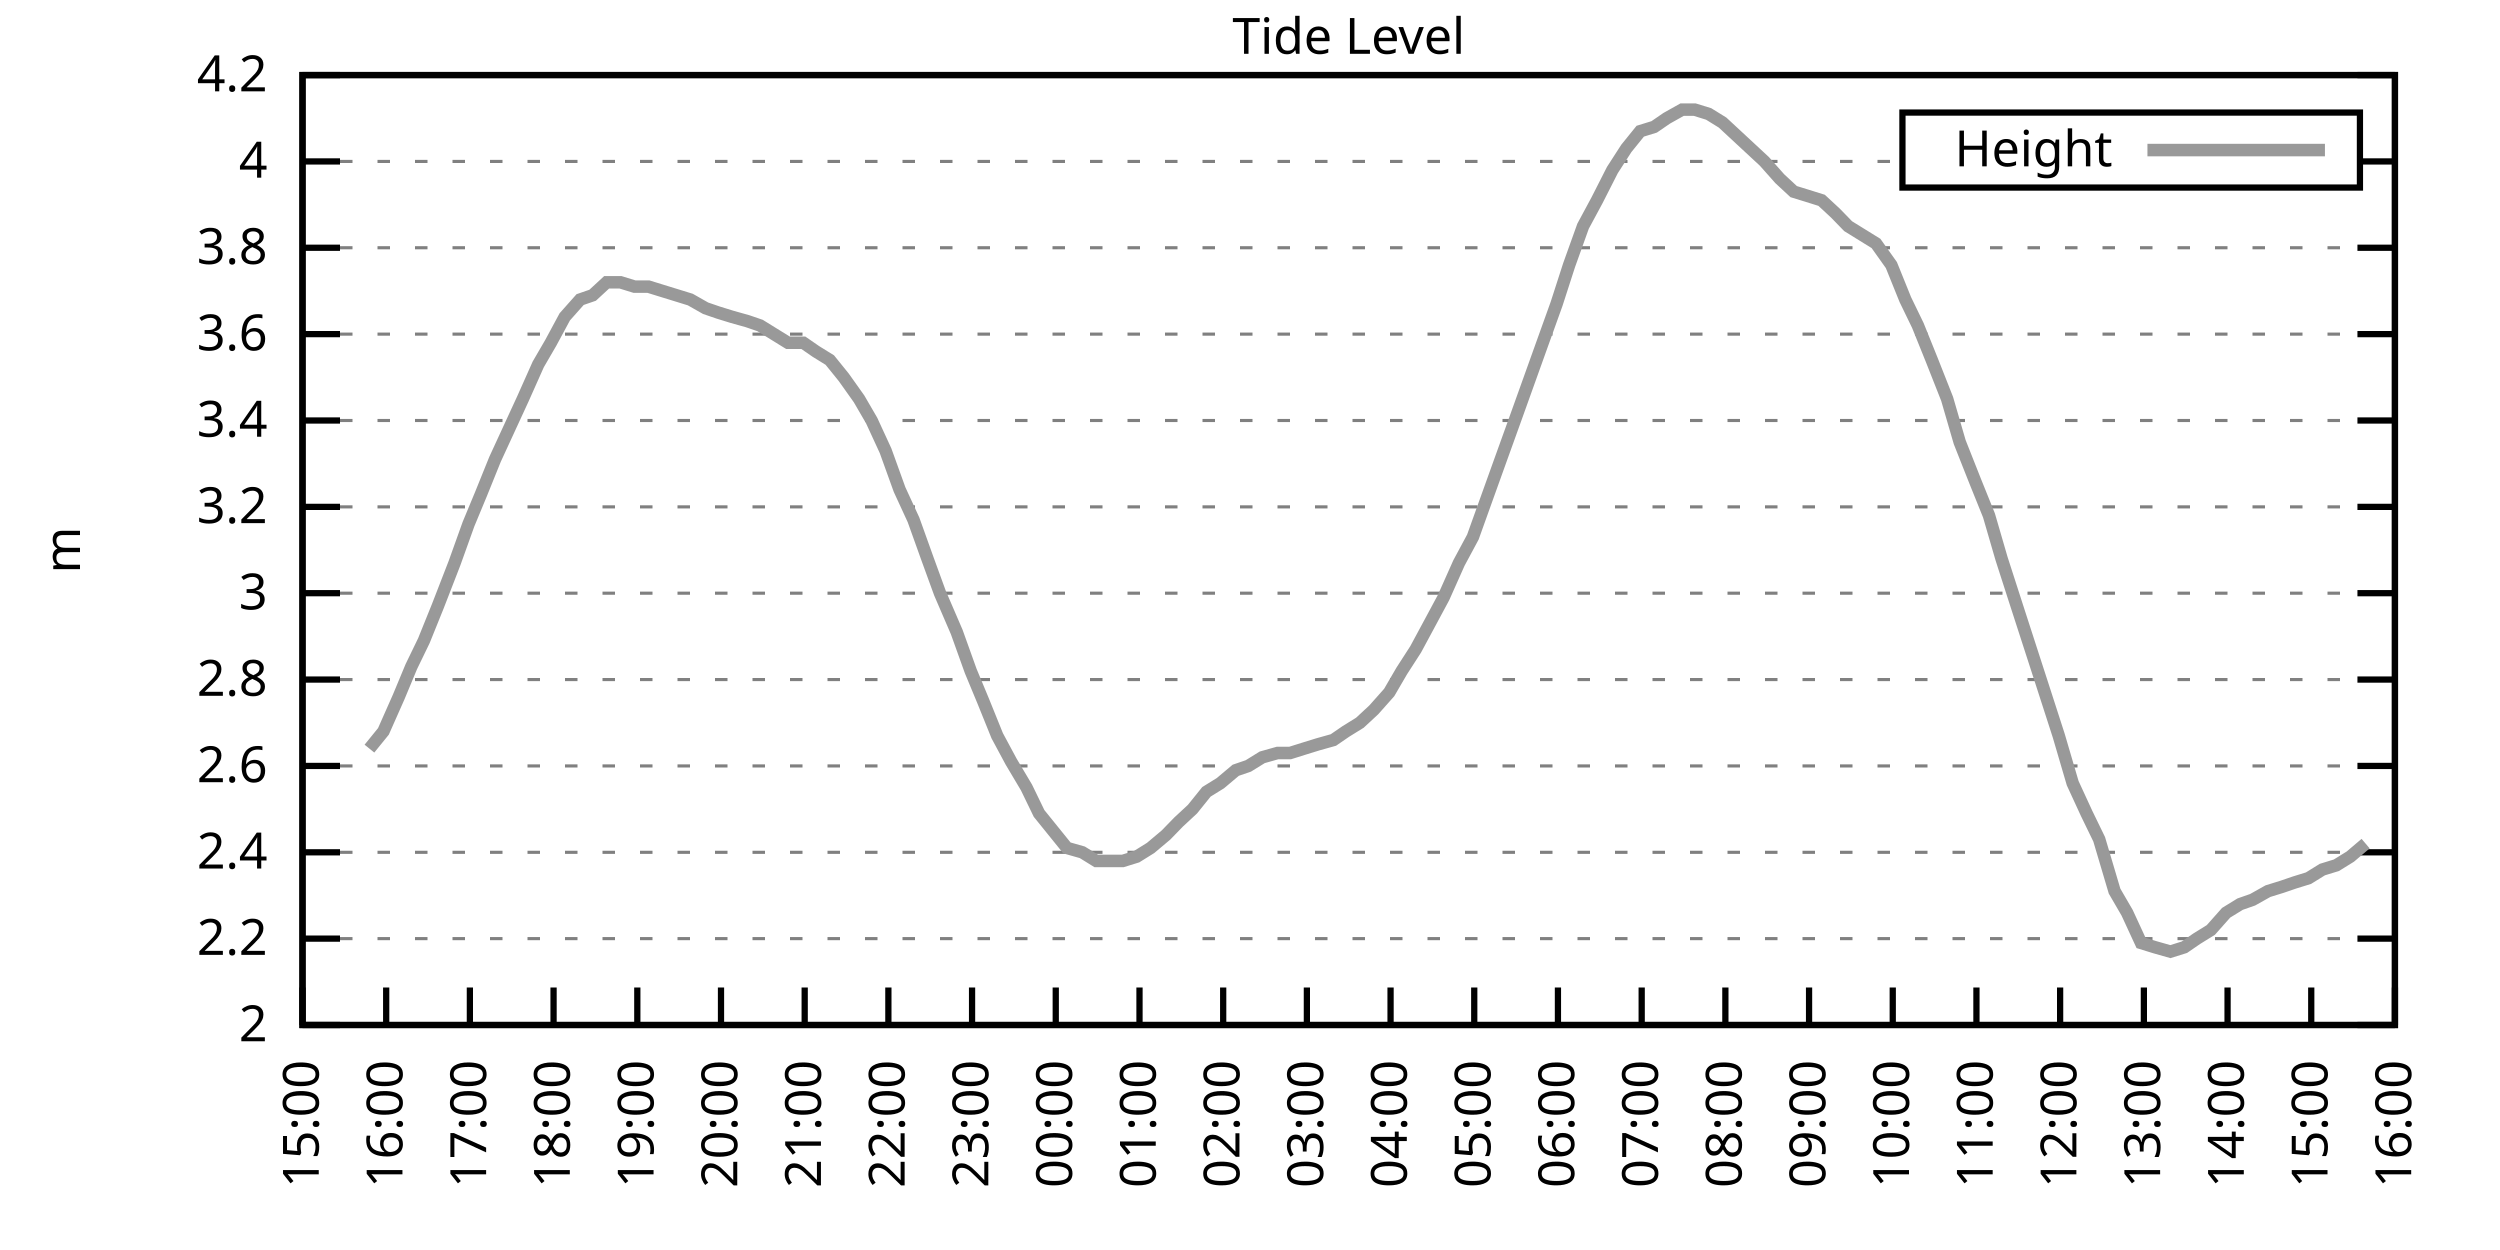
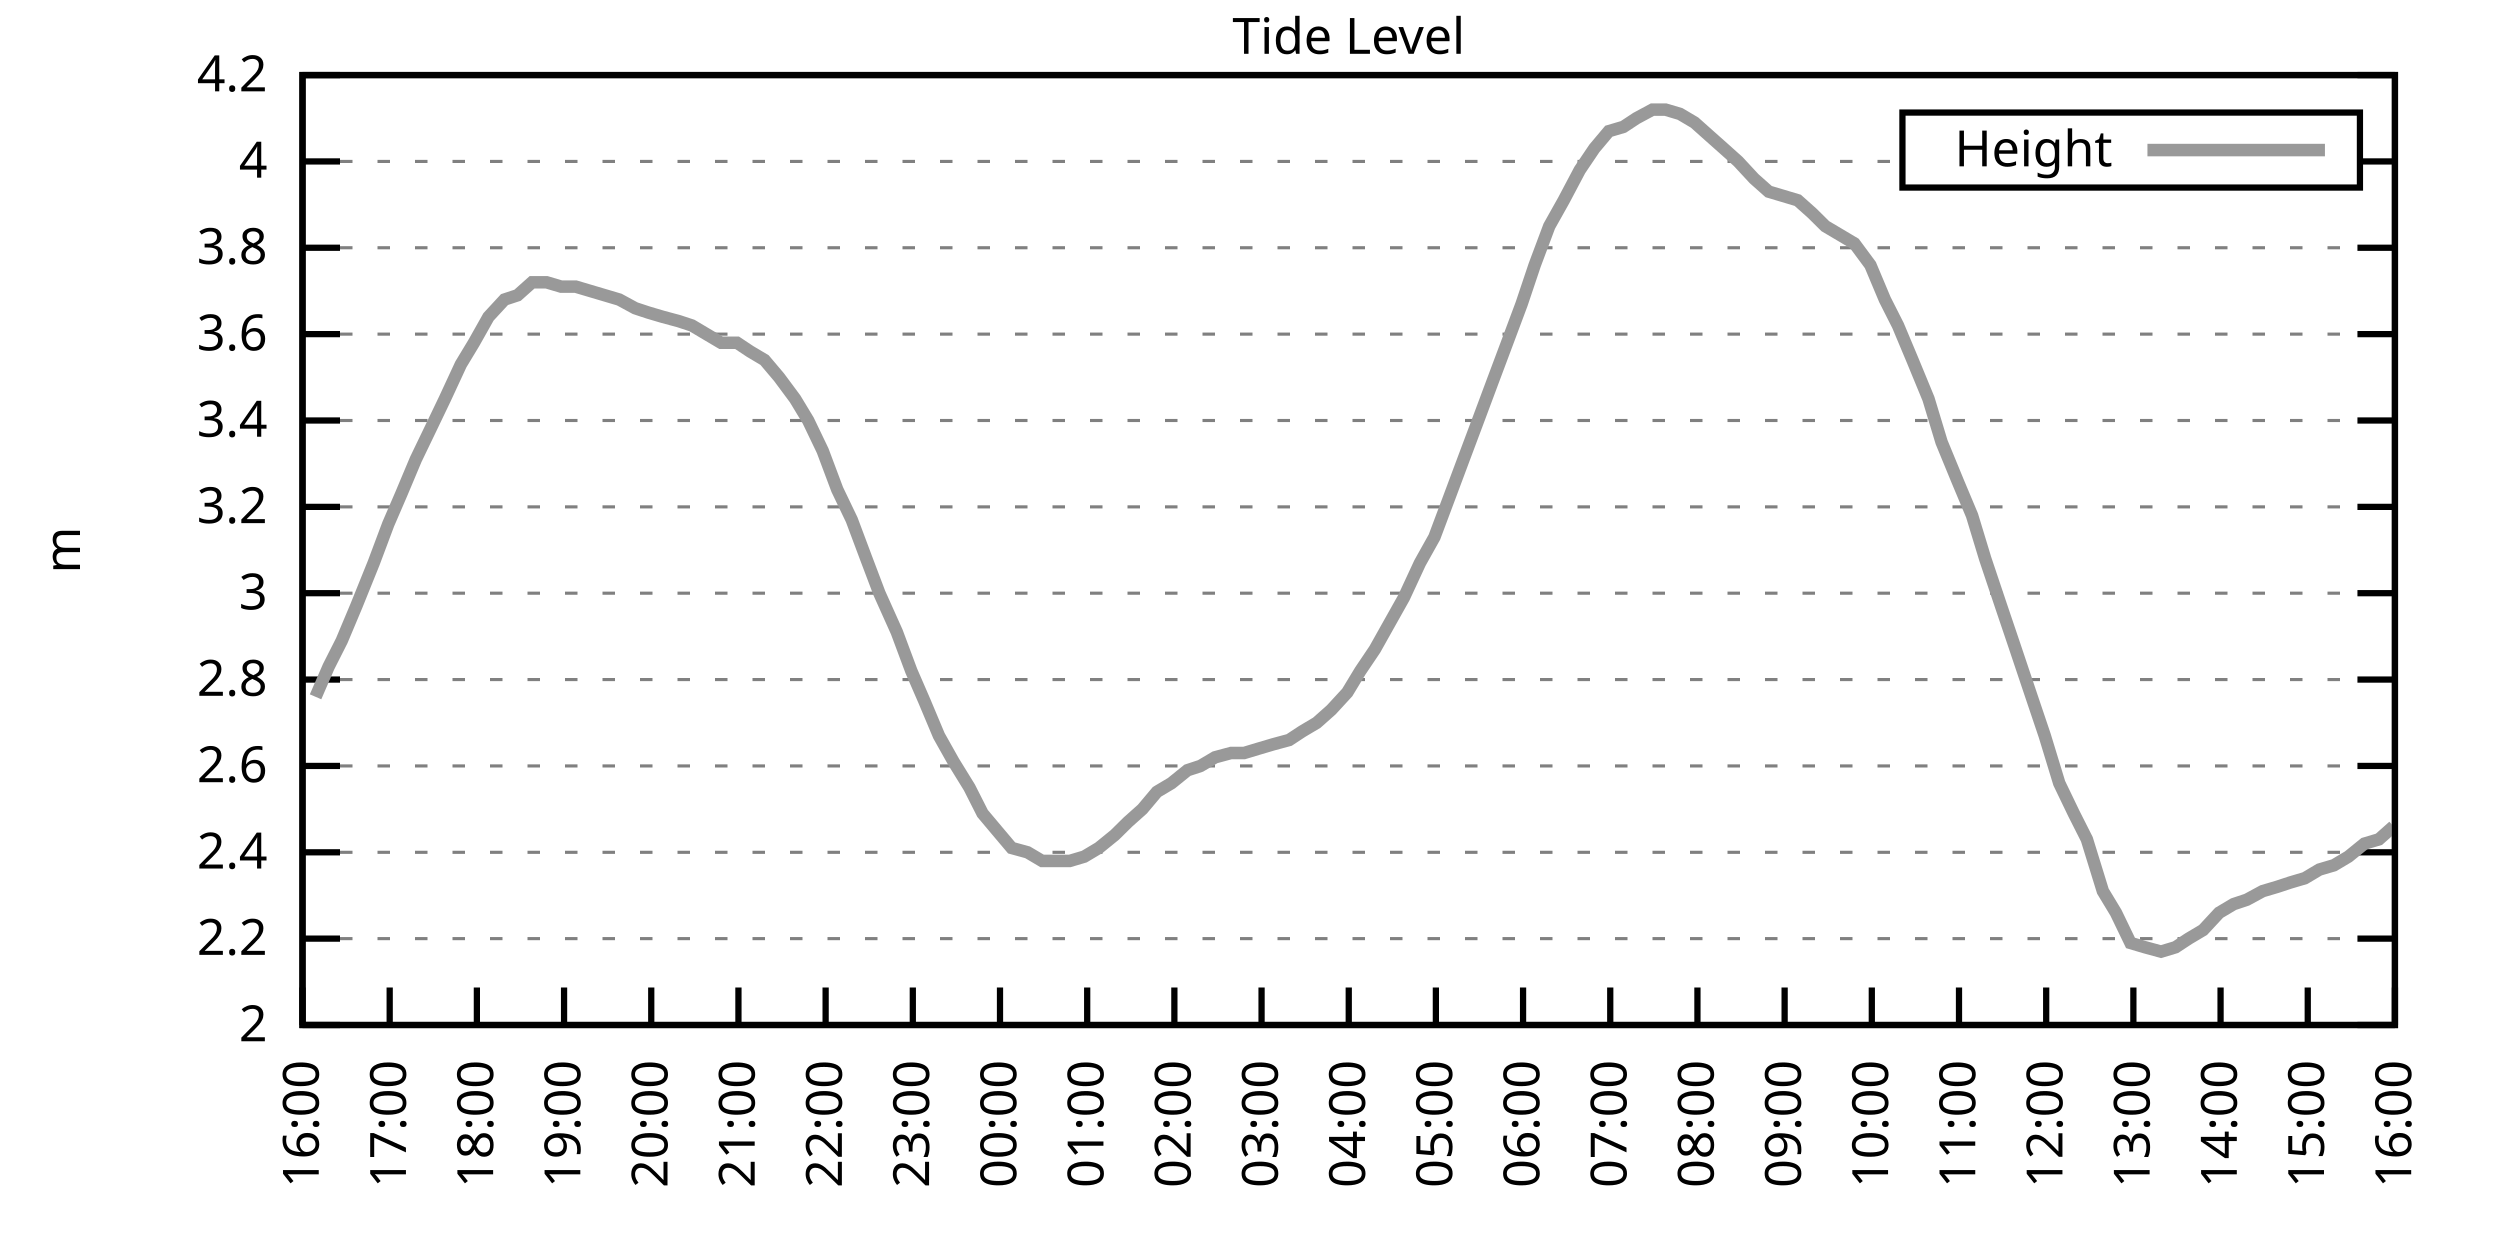
<svg xmlns="http://www.w3.org/2000/svg" xmlns:xlink="http://www.w3.org/1999/xlink" width="400" height="200" viewBox="0 0 400 200">
  <g id="gnuplot_canvas">
    <rect x="0" y="0" width="400" height="200" fill="none" />
    <defs>
      <circle id="gpDot" r="0.5" stroke-width="0.5" stroke="currentColor" />
      <path id="gpPt0" stroke-width="0.333" stroke="currentColor" d="M-1,0 h2 M0,-1 v2" />
      <path id="gpPt1" stroke-width="0.333" stroke="currentColor" d="M-1,-1 L1,1 M1,-1 L-1,1" />
      <path id="gpPt2" stroke-width="0.333" stroke="currentColor" d="M-1,0 L1,0 M0,-1 L0,1 M-1,-1 L1,1 M-1,1 L1,-1" />
      <rect id="gpPt3" stroke-width="0.333" stroke="currentColor" x="-1" y="-1" width="2" height="2" />
      <rect id="gpPt4" stroke-width="0.333" stroke="currentColor" fill="currentColor" x="-1" y="-1" width="2" height="2" />
      <circle id="gpPt5" stroke-width="0.333" stroke="currentColor" cx="0" cy="0" r="1" />
      <use xlink:href="#gpPt5" id="gpPt6" fill="currentColor" stroke="none" />
      <path id="gpPt7" stroke-width="0.333" stroke="currentColor" d="M0,-1.33 L-1.33,0.67 L1.33,0.67 z" />
      <use xlink:href="#gpPt7" id="gpPt8" fill="currentColor" stroke="none" />
      <use xlink:href="#gpPt7" id="gpPt9" stroke="currentColor" transform="rotate(180)" />
      <use xlink:href="#gpPt9" id="gpPt10" fill="currentColor" stroke="none" />
      <use xlink:href="#gpPt3" id="gpPt11" stroke="currentColor" transform="rotate(45)" />
      <use xlink:href="#gpPt11" id="gpPt12" fill="currentColor" stroke="none" />
      <path id="gpPt13" stroke-width="0.333" stroke="currentColor" d="M0,1.330 L1.265,0.411 L0.782,-1.067 L-0.782,-1.076 L-1.265,0.411 z" />
      <use xlink:href="#gpPt13" id="gpPt14" fill="currentColor" stroke="none" />
      <filter id="textbox" filterUnits="objectBoundingBox" x="0" y="0" height="1" width="1">
        <feFlood flood-color="white" flood-opacity="1" result="bgnd" />
        <feComposite in="SourceGraphic" in2="bgnd" operator="atop" />
      </filter>
      <filter id="greybox" filterUnits="objectBoundingBox" x="0" y="0" height="1" width="1">
        <feFlood flood-color="lightgrey" flood-opacity="1" result="grey" />
        <feComposite in="SourceGraphic" in2="grey" operator="atop" />
      </filter>
    </defs>
    <g fill="none" color="white" stroke="currentColor" stroke-width="1.00" stroke-linecap="butt" stroke-linejoin="miter">
</g>
    <g fill="none" color="black" stroke="currentColor" stroke-width="1.00" stroke-linecap="butt" stroke-linejoin="miter">
      <g stroke="none" shape-rendering="crispEdges">
        <polygon fill="rgb(255, 255, 255)" points="48.40,164.00 383.18,164.00 383.18,12.02 48.40,12.02 " />
      </g>
    </g>
    <g fill="none" color="black" stroke="currentColor" stroke-width="1.00" stroke-linecap="butt" stroke-linejoin="miter">
</g>
    <g fill="none" color="black" stroke="black" stroke-width="0.50" stroke-linecap="butt" stroke-linejoin="miter">
</g>
    <g fill="none" color="gray" stroke="currentColor" stroke-width="0.50" stroke-linecap="butt" stroke-linejoin="miter">
      <path stroke="gray" stroke-dasharray="2,4" class="gridline" d="M48.40,164.00 L383.19,164.00  " />
    </g>
    <g fill="none" color="gray" stroke="gray" stroke-width="1.00" stroke-linecap="butt" stroke-linejoin="miter">
</g>
    <g fill="none" color="black" stroke="currentColor" stroke-width="1.00" stroke-linecap="butt" stroke-linejoin="miter">
      <path stroke="black" d="M48.40,164.00 L54.40,164.00 M383.19,164.00 L377.19,164.00  " />
      <g transform="translate(42.80,166.60)" stroke="none" fill="black" font-family="Sans" font-size="8.00" text-anchor="end">
        <text>
          <tspan font-family="Sans"> 2</tspan>
        </text>
      </g>
    </g>
    <g fill="none" color="black" stroke="currentColor" stroke-width="1.00" stroke-linecap="butt" stroke-linejoin="miter">
</g>
    <g fill="none" color="black" stroke="black" stroke-width="0.50" stroke-linecap="butt" stroke-linejoin="miter">
</g>
    <g fill="none" color="gray" stroke="currentColor" stroke-width="0.50" stroke-linecap="butt" stroke-linejoin="miter">
      <path stroke="gray" stroke-dasharray="2,4" class="gridline" d="M48.40,150.18 L383.19,150.18  " />
    </g>
    <g fill="none" color="gray" stroke="gray" stroke-width="1.00" stroke-linecap="butt" stroke-linejoin="miter">
</g>
    <g fill="none" color="black" stroke="currentColor" stroke-width="1.00" stroke-linecap="butt" stroke-linejoin="miter">
      <path stroke="black" d="M48.40,150.18 L54.40,150.18 M383.19,150.18 L377.19,150.18  " />
      <g transform="translate(42.80,152.78)" stroke="none" fill="black" font-family="Sans" font-size="8.00" text-anchor="end">
        <text>
          <tspan font-family="Sans"> 2.2</tspan>
        </text>
      </g>
    </g>
    <g fill="none" color="black" stroke="currentColor" stroke-width="1.00" stroke-linecap="butt" stroke-linejoin="miter">
</g>
    <g fill="none" color="black" stroke="black" stroke-width="0.50" stroke-linecap="butt" stroke-linejoin="miter">
</g>
    <g fill="none" color="gray" stroke="currentColor" stroke-width="0.50" stroke-linecap="butt" stroke-linejoin="miter">
      <path stroke="gray" stroke-dasharray="2,4" class="gridline" d="M48.40,136.37 L383.19,136.37  " />
    </g>
    <g fill="none" color="gray" stroke="gray" stroke-width="1.00" stroke-linecap="butt" stroke-linejoin="miter">
</g>
    <g fill="none" color="black" stroke="currentColor" stroke-width="1.00" stroke-linecap="butt" stroke-linejoin="miter">
      <path stroke="black" d="M48.40,136.37 L54.40,136.37 M383.19,136.37 L377.19,136.37  " />
      <g transform="translate(42.80,138.97)" stroke="none" fill="black" font-family="Sans" font-size="8.00" text-anchor="end">
        <text>
          <tspan font-family="Sans"> 2.4</tspan>
        </text>
      </g>
    </g>
    <g fill="none" color="black" stroke="currentColor" stroke-width="1.00" stroke-linecap="butt" stroke-linejoin="miter">
</g>
    <g fill="none" color="black" stroke="black" stroke-width="0.50" stroke-linecap="butt" stroke-linejoin="miter">
</g>
    <g fill="none" color="gray" stroke="currentColor" stroke-width="0.50" stroke-linecap="butt" stroke-linejoin="miter">
      <path stroke="gray" stroke-dasharray="2,4" class="gridline" d="M48.40,122.55 L383.19,122.55  " />
    </g>
    <g fill="none" color="gray" stroke="gray" stroke-width="1.00" stroke-linecap="butt" stroke-linejoin="miter">
</g>
    <g fill="none" color="black" stroke="currentColor" stroke-width="1.00" stroke-linecap="butt" stroke-linejoin="miter">
      <path stroke="black" d="M48.40,122.55 L54.40,122.55 M383.19,122.55 L377.19,122.55  " />
      <g transform="translate(42.80,125.15)" stroke="none" fill="black" font-family="Sans" font-size="8.00" text-anchor="end">
        <text>
          <tspan font-family="Sans"> 2.6</tspan>
        </text>
      </g>
    </g>
    <g fill="none" color="black" stroke="currentColor" stroke-width="1.00" stroke-linecap="butt" stroke-linejoin="miter">
</g>
    <g fill="none" color="black" stroke="black" stroke-width="0.50" stroke-linecap="butt" stroke-linejoin="miter">
</g>
    <g fill="none" color="gray" stroke="currentColor" stroke-width="0.50" stroke-linecap="butt" stroke-linejoin="miter">
      <path stroke="gray" stroke-dasharray="2,4" class="gridline" d="M48.40,108.73 L383.19,108.73  " />
    </g>
    <g fill="none" color="gray" stroke="gray" stroke-width="1.00" stroke-linecap="butt" stroke-linejoin="miter">
</g>
    <g fill="none" color="black" stroke="currentColor" stroke-width="1.00" stroke-linecap="butt" stroke-linejoin="miter">
      <path stroke="black" d="M48.40,108.73 L54.40,108.73 M383.19,108.73 L377.19,108.73  " />
      <g transform="translate(42.80,111.33)" stroke="none" fill="black" font-family="Sans" font-size="8.00" text-anchor="end">
        <text>
          <tspan font-family="Sans"> 2.8</tspan>
        </text>
      </g>
    </g>
    <g fill="none" color="black" stroke="currentColor" stroke-width="1.00" stroke-linecap="butt" stroke-linejoin="miter">
</g>
    <g fill="none" color="black" stroke="black" stroke-width="0.50" stroke-linecap="butt" stroke-linejoin="miter">
</g>
    <g fill="none" color="gray" stroke="currentColor" stroke-width="0.50" stroke-linecap="butt" stroke-linejoin="miter">
      <path stroke="gray" stroke-dasharray="2,4" class="gridline" d="M48.40,94.91 L383.19,94.91  " />
    </g>
    <g fill="none" color="gray" stroke="gray" stroke-width="1.00" stroke-linecap="butt" stroke-linejoin="miter">
</g>
    <g fill="none" color="black" stroke="currentColor" stroke-width="1.00" stroke-linecap="butt" stroke-linejoin="miter">
      <path stroke="black" d="M48.40,94.91 L54.40,94.91 M383.19,94.91 L377.19,94.91  " />
      <g transform="translate(42.80,97.51)" stroke="none" fill="black" font-family="Sans" font-size="8.00" text-anchor="end">
        <text>
          <tspan font-family="Sans"> 3</tspan>
        </text>
      </g>
    </g>
    <g fill="none" color="black" stroke="currentColor" stroke-width="1.00" stroke-linecap="butt" stroke-linejoin="miter">
</g>
    <g fill="none" color="black" stroke="black" stroke-width="0.50" stroke-linecap="butt" stroke-linejoin="miter">
</g>
    <g fill="none" color="gray" stroke="currentColor" stroke-width="0.50" stroke-linecap="butt" stroke-linejoin="miter">
      <path stroke="gray" stroke-dasharray="2,4" class="gridline" d="M48.40,81.10 L383.19,81.10  " />
    </g>
    <g fill="none" color="gray" stroke="gray" stroke-width="1.00" stroke-linecap="butt" stroke-linejoin="miter">
</g>
    <g fill="none" color="black" stroke="currentColor" stroke-width="1.00" stroke-linecap="butt" stroke-linejoin="miter">
      <path stroke="black" d="M48.40,81.10 L54.40,81.10 M383.19,81.10 L377.19,81.10  " />
      <g transform="translate(42.80,83.70)" stroke="none" fill="black" font-family="Sans" font-size="8.00" text-anchor="end">
        <text>
          <tspan font-family="Sans"> 3.2</tspan>
        </text>
      </g>
    </g>
    <g fill="none" color="black" stroke="currentColor" stroke-width="1.00" stroke-linecap="butt" stroke-linejoin="miter">
</g>
    <g fill="none" color="black" stroke="black" stroke-width="0.50" stroke-linecap="butt" stroke-linejoin="miter">
</g>
    <g fill="none" color="gray" stroke="currentColor" stroke-width="0.50" stroke-linecap="butt" stroke-linejoin="miter">
      <path stroke="gray" stroke-dasharray="2,4" class="gridline" d="M48.40,67.28 L383.19,67.28  " />
    </g>
    <g fill="none" color="gray" stroke="gray" stroke-width="1.00" stroke-linecap="butt" stroke-linejoin="miter">
</g>
    <g fill="none" color="black" stroke="currentColor" stroke-width="1.00" stroke-linecap="butt" stroke-linejoin="miter">
      <path stroke="black" d="M48.40,67.28 L54.40,67.28 M383.19,67.28 L377.19,67.28  " />
      <g transform="translate(42.80,69.88)" stroke="none" fill="black" font-family="Sans" font-size="8.00" text-anchor="end">
        <text>
          <tspan font-family="Sans"> 3.4</tspan>
        </text>
      </g>
    </g>
    <g fill="none" color="black" stroke="currentColor" stroke-width="1.00" stroke-linecap="butt" stroke-linejoin="miter">
</g>
    <g fill="none" color="black" stroke="black" stroke-width="0.50" stroke-linecap="butt" stroke-linejoin="miter">
</g>
    <g fill="none" color="gray" stroke="currentColor" stroke-width="0.50" stroke-linecap="butt" stroke-linejoin="miter">
      <path stroke="gray" stroke-dasharray="2,4" class="gridline" d="M48.40,53.46 L383.19,53.46  " />
    </g>
    <g fill="none" color="gray" stroke="gray" stroke-width="1.00" stroke-linecap="butt" stroke-linejoin="miter">
</g>
    <g fill="none" color="black" stroke="currentColor" stroke-width="1.00" stroke-linecap="butt" stroke-linejoin="miter">
      <path stroke="black" d="M48.40,53.46 L54.40,53.46 M383.19,53.46 L377.19,53.46  " />
      <g transform="translate(42.80,56.06)" stroke="none" fill="black" font-family="Sans" font-size="8.00" text-anchor="end">
        <text>
          <tspan font-family="Sans"> 3.6</tspan>
        </text>
      </g>
    </g>
    <g fill="none" color="black" stroke="currentColor" stroke-width="1.00" stroke-linecap="butt" stroke-linejoin="miter">
</g>
    <g fill="none" color="black" stroke="black" stroke-width="0.50" stroke-linecap="butt" stroke-linejoin="miter">
</g>
    <g fill="none" color="gray" stroke="currentColor" stroke-width="0.50" stroke-linecap="butt" stroke-linejoin="miter">
      <path stroke="gray" stroke-dasharray="2,4" class="gridline" d="M48.40,39.64 L383.19,39.64  " />
    </g>
    <g fill="none" color="gray" stroke="gray" stroke-width="1.00" stroke-linecap="butt" stroke-linejoin="miter">
</g>
    <g fill="none" color="black" stroke="currentColor" stroke-width="1.00" stroke-linecap="butt" stroke-linejoin="miter">
      <path stroke="black" d="M48.40,39.64 L54.40,39.64 M383.19,39.64 L377.19,39.64  " />
      <g transform="translate(42.80,42.24)" stroke="none" fill="black" font-family="Sans" font-size="8.00" text-anchor="end">
        <text>
          <tspan font-family="Sans"> 3.8</tspan>
        </text>
      </g>
    </g>
    <g fill="none" color="black" stroke="currentColor" stroke-width="1.00" stroke-linecap="butt" stroke-linejoin="miter">
</g>
    <g fill="none" color="black" stroke="black" stroke-width="0.50" stroke-linecap="butt" stroke-linejoin="miter">
</g>
    <g fill="none" color="gray" stroke="currentColor" stroke-width="0.50" stroke-linecap="butt" stroke-linejoin="miter">
      <path stroke="gray" stroke-dasharray="2,4" class="gridline" d="M48.40,25.83 L304.39,25.83 M377.59,25.83 L383.19,25.83  " />
    </g>
    <g fill="none" color="gray" stroke="gray" stroke-width="1.00" stroke-linecap="butt" stroke-linejoin="miter">
</g>
    <g fill="none" color="black" stroke="currentColor" stroke-width="1.00" stroke-linecap="butt" stroke-linejoin="miter">
      <path stroke="black" d="M48.40,25.83 L54.40,25.83 M383.19,25.83 L377.19,25.83  " />
      <g transform="translate(42.80,28.43)" stroke="none" fill="black" font-family="Sans" font-size="8.00" text-anchor="end">
        <text>
          <tspan font-family="Sans"> 4</tspan>
        </text>
      </g>
    </g>
    <g fill="none" color="black" stroke="currentColor" stroke-width="1.00" stroke-linecap="butt" stroke-linejoin="miter">
</g>
    <g fill="none" color="black" stroke="black" stroke-width="0.50" stroke-linecap="butt" stroke-linejoin="miter">
</g>
    <g fill="none" color="gray" stroke="currentColor" stroke-width="0.50" stroke-linecap="butt" stroke-linejoin="miter">
      <path stroke="gray" stroke-dasharray="2,4" class="gridline" d="M48.40,12.01 L383.19,12.01  " />
    </g>
    <g fill="none" color="gray" stroke="gray" stroke-width="1.00" stroke-linecap="butt" stroke-linejoin="miter">
</g>
    <g fill="none" color="black" stroke="currentColor" stroke-width="1.00" stroke-linecap="butt" stroke-linejoin="miter">
      <path stroke="black" d="M48.40,12.01 L54.40,12.01 M383.19,12.01 L377.19,12.01  " />
      <g transform="translate(42.80,14.61)" stroke="none" fill="black" font-family="Sans" font-size="8.00" text-anchor="end">
        <text>
          <tspan font-family="Sans"> 4.2</tspan>
        </text>
      </g>
    </g>
    <g fill="none" color="black" stroke="currentColor" stroke-width="1.00" stroke-linecap="butt" stroke-linejoin="miter">
      <path stroke="black" d="M48.40,164.00 L48.40,158.00  " />
      <g transform="translate(51.00,169.60) rotate(270.00)" stroke="none" fill="black" font-family="Sans" font-size="8.00" text-anchor="end">
        <text>
-           <tspan font-family="Sans">15:00</tspan>
-         </text>
-       </g>
-     </g>
-     <g fill="none" color="black" stroke="currentColor" stroke-width="1.00" stroke-linecap="butt" stroke-linejoin="miter">
-       <path stroke="black" d="M61.79,164.00 L61.79,158.00  " />
-       <g transform="translate(64.39,169.60) rotate(270.00)" stroke="none" fill="black" font-family="Sans" font-size="8.00" text-anchor="end">
-         <text>
          <tspan font-family="Sans">16:00</tspan>
        </text>
      </g>
    </g>
    <g fill="none" color="black" stroke="currentColor" stroke-width="1.00" stroke-linecap="butt" stroke-linejoin="miter">
-       <path stroke="black" d="M75.18,164.00 L75.18,158.00  " />
-       <g transform="translate(77.78,169.60) rotate(270.00)" stroke="none" fill="black" font-family="Sans" font-size="8.00" text-anchor="end">
+       <path stroke="black" d="M62.35,164.00 L62.35,158.00  " />
+       <g transform="translate(64.95,169.60) rotate(270.00)" stroke="none" fill="black" font-family="Sans" font-size="8.00" text-anchor="end">
        <text>
          <tspan font-family="Sans">17:00</tspan>
        </text>
      </g>
    </g>
    <g fill="none" color="black" stroke="currentColor" stroke-width="1.00" stroke-linecap="butt" stroke-linejoin="miter">
-       <path stroke="black" d="M88.57,164.00 L88.57,158.00  " />
-       <g transform="translate(91.17,169.60) rotate(270.00)" stroke="none" fill="black" font-family="Sans" font-size="8.00" text-anchor="end">
+       <path stroke="black" d="M76.30,164.00 L76.30,158.00  " />
+       <g transform="translate(78.90,169.60) rotate(270.00)" stroke="none" fill="black" font-family="Sans" font-size="8.00" text-anchor="end">
        <text>
          <tspan font-family="Sans">18:00</tspan>
        </text>
      </g>
    </g>
    <g fill="none" color="black" stroke="currentColor" stroke-width="1.00" stroke-linecap="butt" stroke-linejoin="miter">
-       <path stroke="black" d="M101.97,164.00 L101.97,158.00  " />
-       <g transform="translate(104.57,169.60) rotate(270.00)" stroke="none" fill="black" font-family="Sans" font-size="8.00" text-anchor="end">
+       <path stroke="black" d="M90.25,164.00 L90.25,158.00  " />
+       <g transform="translate(92.85,169.60) rotate(270.00)" stroke="none" fill="black" font-family="Sans" font-size="8.00" text-anchor="end">
        <text>
          <tspan font-family="Sans">19:00</tspan>
        </text>
      </g>
    </g>
    <g fill="none" color="black" stroke="currentColor" stroke-width="1.00" stroke-linecap="butt" stroke-linejoin="miter">
-       <path stroke="black" d="M115.36,164.00 L115.36,158.00  " />
-       <g transform="translate(117.96,169.60) rotate(270.00)" stroke="none" fill="black" font-family="Sans" font-size="8.00" text-anchor="end">
+       <path stroke="black" d="M104.20,164.00 L104.20,158.00  " />
+       <g transform="translate(106.80,169.60) rotate(270.00)" stroke="none" fill="black" font-family="Sans" font-size="8.00" text-anchor="end">
        <text>
          <tspan font-family="Sans">20:00</tspan>
        </text>
      </g>
    </g>
    <g fill="none" color="black" stroke="currentColor" stroke-width="1.00" stroke-linecap="butt" stroke-linejoin="miter">
-       <path stroke="black" d="M128.75,164.00 L128.75,158.00  " />
-       <g transform="translate(131.35,169.60) rotate(270.00)" stroke="none" fill="black" font-family="Sans" font-size="8.00" text-anchor="end">
+       <path stroke="black" d="M118.15,164.00 L118.15,158.00  " />
+       <g transform="translate(120.75,169.60) rotate(270.00)" stroke="none" fill="black" font-family="Sans" font-size="8.00" text-anchor="end">
        <text>
          <tspan font-family="Sans">21:00</tspan>
        </text>
      </g>
    </g>
    <g fill="none" color="black" stroke="currentColor" stroke-width="1.00" stroke-linecap="butt" stroke-linejoin="miter">
-       <path stroke="black" d="M142.14,164.00 L142.14,158.00  " />
-       <g transform="translate(144.74,169.60) rotate(270.00)" stroke="none" fill="black" font-family="Sans" font-size="8.00" text-anchor="end">
+       <path stroke="black" d="M132.10,164.00 L132.10,158.00  " />
+       <g transform="translate(134.70,169.60) rotate(270.00)" stroke="none" fill="black" font-family="Sans" font-size="8.00" text-anchor="end">
        <text>
          <tspan font-family="Sans">22:00</tspan>
        </text>
      </g>
    </g>
    <g fill="none" color="black" stroke="currentColor" stroke-width="1.00" stroke-linecap="butt" stroke-linejoin="miter">
-       <path stroke="black" d="M155.53,164.00 L155.53,158.00  " />
-       <g transform="translate(158.13,169.60) rotate(270.00)" stroke="none" fill="black" font-family="Sans" font-size="8.00" text-anchor="end">
+       <path stroke="black" d="M146.05,164.00 L146.05,158.00  " />
+       <g transform="translate(148.65,169.60) rotate(270.00)" stroke="none" fill="black" font-family="Sans" font-size="8.00" text-anchor="end">
        <text>
          <tspan font-family="Sans">23:00</tspan>
        </text>
      </g>
    </g>
    <g fill="none" color="black" stroke="currentColor" stroke-width="1.00" stroke-linecap="butt" stroke-linejoin="miter">
-       <path stroke="black" d="M168.92,164.00 L168.92,158.00  " />
-       <g transform="translate(171.52,169.60) rotate(270.00)" stroke="none" fill="black" font-family="Sans" font-size="8.00" text-anchor="end">
+       <path stroke="black" d="M160.00,164.00 L160.00,158.00  " />
+       <g transform="translate(162.60,169.60) rotate(270.00)" stroke="none" fill="black" font-family="Sans" font-size="8.00" text-anchor="end">
        <text>
          <tspan font-family="Sans">00:00</tspan>
        </text>
      </g>
    </g>
    <g fill="none" color="black" stroke="currentColor" stroke-width="1.00" stroke-linecap="butt" stroke-linejoin="miter">
-       <path stroke="black" d="M182.32,164.00 L182.32,158.00  " />
-       <g transform="translate(184.92,169.60) rotate(270.00)" stroke="none" fill="black" font-family="Sans" font-size="8.00" text-anchor="end">
+       <path stroke="black" d="M173.95,164.00 L173.95,158.00  " />
+       <g transform="translate(176.55,169.60) rotate(270.00)" stroke="none" fill="black" font-family="Sans" font-size="8.00" text-anchor="end">
        <text>
          <tspan font-family="Sans">01:00</tspan>
        </text>
      </g>
    </g>
    <g fill="none" color="black" stroke="currentColor" stroke-width="1.00" stroke-linecap="butt" stroke-linejoin="miter">
-       <path stroke="black" d="M195.71,164.00 L195.71,158.00  " />
-       <g transform="translate(198.31,169.60) rotate(270.00)" stroke="none" fill="black" font-family="Sans" font-size="8.00" text-anchor="end">
+       <path stroke="black" d="M187.90,164.00 L187.90,158.00  " />
+       <g transform="translate(190.50,169.60) rotate(270.00)" stroke="none" fill="black" font-family="Sans" font-size="8.00" text-anchor="end">
        <text>
          <tspan font-family="Sans">02:00</tspan>
        </text>
      </g>
    </g>
    <g fill="none" color="black" stroke="currentColor" stroke-width="1.00" stroke-linecap="butt" stroke-linejoin="miter">
-       <path stroke="black" d="M209.10,164.00 L209.10,158.00  " />
-       <g transform="translate(211.70,169.60) rotate(270.00)" stroke="none" fill="black" font-family="Sans" font-size="8.00" text-anchor="end">
+       <path stroke="black" d="M201.85,164.00 L201.85,158.00  " />
+       <g transform="translate(204.45,169.60) rotate(270.00)" stroke="none" fill="black" font-family="Sans" font-size="8.00" text-anchor="end">
        <text>
          <tspan font-family="Sans">03:00</tspan>
        </text>
      </g>
    </g>
    <g fill="none" color="black" stroke="currentColor" stroke-width="1.00" stroke-linecap="butt" stroke-linejoin="miter">
-       <path stroke="black" d="M222.49,164.00 L222.49,158.00  " />
-       <g transform="translate(225.09,169.60) rotate(270.00)" stroke="none" fill="black" font-family="Sans" font-size="8.00" text-anchor="end">
+       <path stroke="black" d="M215.80,164.00 L215.80,158.00  " />
+       <g transform="translate(218.40,169.60) rotate(270.00)" stroke="none" fill="black" font-family="Sans" font-size="8.00" text-anchor="end">
        <text>
          <tspan font-family="Sans">04:00</tspan>
        </text>
      </g>
    </g>
    <g fill="none" color="black" stroke="currentColor" stroke-width="1.00" stroke-linecap="butt" stroke-linejoin="miter">
-       <path stroke="black" d="M235.88,164.00 L235.88,158.00  " />
-       <g transform="translate(238.48,169.60) rotate(270.00)" stroke="none" fill="black" font-family="Sans" font-size="8.00" text-anchor="end">
+       <path stroke="black" d="M229.74,164.00 L229.74,158.00  " />
+       <g transform="translate(232.34,169.60) rotate(270.00)" stroke="none" fill="black" font-family="Sans" font-size="8.00" text-anchor="end">
        <text>
          <tspan font-family="Sans">05:00</tspan>
        </text>
      </g>
    </g>
    <g fill="none" color="black" stroke="currentColor" stroke-width="1.00" stroke-linecap="butt" stroke-linejoin="miter">
-       <path stroke="black" d="M249.27,164.00 L249.27,158.00  " />
-       <g transform="translate(251.87,169.60) rotate(270.00)" stroke="none" fill="black" font-family="Sans" font-size="8.00" text-anchor="end">
+       <path stroke="black" d="M243.69,164.00 L243.69,158.00  " />
+       <g transform="translate(246.29,169.60) rotate(270.00)" stroke="none" fill="black" font-family="Sans" font-size="8.00" text-anchor="end">
        <text>
          <tspan font-family="Sans">06:00</tspan>
        </text>
      </g>
    </g>
    <g fill="none" color="black" stroke="currentColor" stroke-width="1.00" stroke-linecap="butt" stroke-linejoin="miter">
-       <path stroke="black" d="M262.67,164.00 L262.67,158.00  " />
-       <g transform="translate(265.27,169.60) rotate(270.00)" stroke="none" fill="black" font-family="Sans" font-size="8.00" text-anchor="end">
+       <path stroke="black" d="M257.64,164.00 L257.64,158.00  " />
+       <g transform="translate(260.24,169.60) rotate(270.00)" stroke="none" fill="black" font-family="Sans" font-size="8.00" text-anchor="end">
        <text>
          <tspan font-family="Sans">07:00</tspan>
        </text>
      </g>
    </g>
    <g fill="none" color="black" stroke="currentColor" stroke-width="1.00" stroke-linecap="butt" stroke-linejoin="miter">
-       <path stroke="black" d="M276.06,164.00 L276.06,158.00  " />
-       <g transform="translate(278.66,169.60) rotate(270.00)" stroke="none" fill="black" font-family="Sans" font-size="8.00" text-anchor="end">
+       <path stroke="black" d="M271.59,164.00 L271.59,158.00  " />
+       <g transform="translate(274.19,169.60) rotate(270.00)" stroke="none" fill="black" font-family="Sans" font-size="8.00" text-anchor="end">
        <text>
          <tspan font-family="Sans">08:00</tspan>
        </text>
      </g>
    </g>
    <g fill="none" color="black" stroke="currentColor" stroke-width="1.00" stroke-linecap="butt" stroke-linejoin="miter">
-       <path stroke="black" d="M289.45,164.00 L289.45,158.00  " />
-       <g transform="translate(292.05,169.60) rotate(270.00)" stroke="none" fill="black" font-family="Sans" font-size="8.00" text-anchor="end">
+       <path stroke="black" d="M285.54,164.00 L285.54,158.00  " />
+       <g transform="translate(288.14,169.60) rotate(270.00)" stroke="none" fill="black" font-family="Sans" font-size="8.00" text-anchor="end">
        <text>
          <tspan font-family="Sans">09:00</tspan>
        </text>
      </g>
    </g>
    <g fill="none" color="black" stroke="currentColor" stroke-width="1.00" stroke-linecap="butt" stroke-linejoin="miter">
-       <path stroke="black" d="M302.84,164.00 L302.84,158.00  " />
-       <g transform="translate(305.44,169.60) rotate(270.00)" stroke="none" fill="black" font-family="Sans" font-size="8.00" text-anchor="end">
+       <path stroke="black" d="M299.49,164.00 L299.49,158.00  " />
+       <g transform="translate(302.09,169.60) rotate(270.00)" stroke="none" fill="black" font-family="Sans" font-size="8.00" text-anchor="end">
        <text>
          <tspan font-family="Sans">10:00</tspan>
        </text>
      </g>
    </g>
    <g fill="none" color="black" stroke="currentColor" stroke-width="1.00" stroke-linecap="butt" stroke-linejoin="miter">
-       <path stroke="black" d="M316.23,164.00 L316.23,158.00  " />
-       <g transform="translate(318.83,169.60) rotate(270.00)" stroke="none" fill="black" font-family="Sans" font-size="8.00" text-anchor="end">
+       <path stroke="black" d="M313.44,164.00 L313.44,158.00  " />
+       <g transform="translate(316.04,169.60) rotate(270.00)" stroke="none" fill="black" font-family="Sans" font-size="8.00" text-anchor="end">
        <text>
          <tspan font-family="Sans">11:00</tspan>
        </text>
      </g>
    </g>
    <g fill="none" color="black" stroke="currentColor" stroke-width="1.00" stroke-linecap="butt" stroke-linejoin="miter">
-       <path stroke="black" d="M329.62,164.00 L329.62,158.00  " />
-       <g transform="translate(332.22,169.60) rotate(270.00)" stroke="none" fill="black" font-family="Sans" font-size="8.00" text-anchor="end">
+       <path stroke="black" d="M327.39,164.00 L327.39,158.00  " />
+       <g transform="translate(329.99,169.60) rotate(270.00)" stroke="none" fill="black" font-family="Sans" font-size="8.00" text-anchor="end">
        <text>
          <tspan font-family="Sans">12:00</tspan>
        </text>
      </g>
    </g>
    <g fill="none" color="black" stroke="currentColor" stroke-width="1.00" stroke-linecap="butt" stroke-linejoin="miter">
-       <path stroke="black" d="M343.02,164.00 L343.02,158.00  " />
-       <g transform="translate(345.62,169.60) rotate(270.00)" stroke="none" fill="black" font-family="Sans" font-size="8.00" text-anchor="end">
+       <path stroke="black" d="M341.34,164.00 L341.34,158.00  " />
+       <g transform="translate(343.94,169.60) rotate(270.00)" stroke="none" fill="black" font-family="Sans" font-size="8.00" text-anchor="end">
        <text>
          <tspan font-family="Sans">13:00</tspan>
        </text>
      </g>
    </g>
    <g fill="none" color="black" stroke="currentColor" stroke-width="1.00" stroke-linecap="butt" stroke-linejoin="miter">
-       <path stroke="black" d="M356.41,164.00 L356.41,158.00  " />
-       <g transform="translate(359.01,169.60) rotate(270.00)" stroke="none" fill="black" font-family="Sans" font-size="8.00" text-anchor="end">
+       <path stroke="black" d="M355.29,164.00 L355.29,158.00  " />
+       <g transform="translate(357.89,169.60) rotate(270.00)" stroke="none" fill="black" font-family="Sans" font-size="8.00" text-anchor="end">
        <text>
          <tspan font-family="Sans">14:00</tspan>
        </text>
      </g>
    </g>
    <g fill="none" color="black" stroke="currentColor" stroke-width="1.00" stroke-linecap="butt" stroke-linejoin="miter">
-       <path stroke="black" d="M369.80,164.00 L369.80,158.00  " />
-       <g transform="translate(372.40,169.60) rotate(270.00)" stroke="none" fill="black" font-family="Sans" font-size="8.00" text-anchor="end">
+       <path stroke="black" d="M369.24,164.00 L369.24,158.00  " />
+       <g transform="translate(371.84,169.60) rotate(270.00)" stroke="none" fill="black" font-family="Sans" font-size="8.00" text-anchor="end">
        <text>
          <tspan font-family="Sans">15:00</tspan>
        </text>
      </g>
    </g>
    <g fill="none" color="black" stroke="currentColor" stroke-width="1.00" stroke-linecap="butt" stroke-linejoin="miter">
      <path stroke="black" d="M383.19,164.00 L383.19,158.00  " />
      <g transform="translate(385.79,169.60) rotate(270.00)" stroke="none" fill="black" font-family="Sans" font-size="8.00" text-anchor="end">
        <text>
          <tspan font-family="Sans">16:00</tspan>
        </text>
      </g>
    </g>
    <g fill="none" color="black" stroke="currentColor" stroke-width="1.00" stroke-linecap="butt" stroke-linejoin="miter">
</g>
    <g fill="none" color="black" stroke="currentColor" stroke-width="1.00" stroke-linecap="butt" stroke-linejoin="miter">
      <path stroke="black" d="M48.40,12.01 L48.40,164.00 L383.19,164.00 L383.19,12.01 L48.40,12.01 Z  " />
    </g>
    <g fill="none" color="black" stroke="currentColor" stroke-width="1.00" stroke-linecap="butt" stroke-linejoin="miter">
</g>
    <g fill="none" color="black" stroke="currentColor" stroke-width="1.00" stroke-linecap="butt" stroke-linejoin="miter">
      <path stroke="black" d="M304.39,30.01 L304.39,18.01 L377.59,18.01 L377.59,30.01 L304.39,30.01 Z  " />
    </g>
    <g id="Tide_level_plot_1">
      <g fill="none" color="white" stroke="black" stroke-width="2.00" stroke-linecap="butt" stroke-linejoin="miter">
</g>
      <g fill="none" color="black" stroke="currentColor" stroke-width="2.00" stroke-linecap="butt" stroke-linejoin="miter">
        <g transform="translate(337.99,26.61)" stroke="none" fill="black" font-family="Sans" font-size="8.00" text-anchor="end">
          <text>
            <tspan font-family="Sans">Height</tspan>
          </text>
        </g>
      </g>
      <g fill="none" color="black" stroke="currentColor" stroke-width="2.00" stroke-linecap="butt" stroke-linejoin="miter">
-         <path stroke="rgb(153, 153, 153)" d="M343.59,24.01 L371.99,24.01 M59.11,119.78 L61.35,117.02 L63.80,111.49 L65.81,106.66 L67.82,102.51 L70.05,96.99   L72.73,90.08 L74.96,83.86 L76.97,79.02 L79.20,73.50 L81.43,68.66 L83.66,63.82 L86.12,58.30 L88.13,54.84   L90.36,50.70 L92.82,47.93 L94.82,47.24 L97.06,45.17 L99.29,45.17 L101.52,45.86 L103.75,45.86 L105.98,46.55   L108.22,47.24 L110.45,47.93 L112.90,49.32 L114.91,50.01 L117.14,50.70 L119.60,51.39 L121.61,52.08 L123.84,53.46   L126.07,54.84 L128.53,54.84 L130.54,56.23 L132.77,57.61 L135.00,60.37 L137.45,63.82 L139.46,67.28 L141.69,72.12   L143.93,78.33 L146.16,83.17 L148.39,89.39 L150.40,94.91 L153.08,101.13 L155.31,107.35 L157.32,112.19 L159.55,117.71   L161.78,121.86 L164.24,126.00 L166.25,130.15 L168.48,132.91 L170.71,135.67 L173.17,136.37 L175.40,137.75 L177.18,137.75   L179.64,137.75 L181.87,137.06 L184.10,135.67 L186.56,133.60 L188.57,131.53 L190.80,129.46 L193.03,126.69 L195.26,125.31   L197.72,123.24 L199.73,122.55 L201.96,121.17 L204.41,120.48 L206.42,120.48 L208.65,119.78 L210.88,119.09 L213.34,118.40   L215.35,117.02 L217.58,115.64 L219.81,113.57 L222.27,110.80 L224.28,107.35 L226.51,103.89 L228.74,99.75 L230.97,95.60   L233.43,90.08 L235.66,85.93 L237.89,79.71 L240.12,73.50 L242.36,67.28 L244.59,61.06 L246.82,54.84 L249.05,48.63   L251.06,42.41 L253.29,36.19 L255.52,32.05 L257.98,27.21 L260.21,23.75 L262.44,20.99 L264.67,20.30 L266.68,18.92   L269.14,17.54 L271.15,17.54 L273.38,18.23 L275.61,19.61 L277.84,21.68 L280.07,23.75 L282.31,25.83 L284.76,28.59   L286.99,30.66 L289.23,31.35 L291.46,32.05 L293.69,34.12 L295.70,36.19 L297.93,37.57 L300.16,38.95 L302.62,42.41   L304.85,47.93 L306.86,52.08 L309.09,57.61 L311.54,63.82 L313.55,70.73 L316.01,76.95 L318.24,82.48 L320.25,89.39   L322.70,96.99 L324.71,103.20 L327.17,110.80 L329.40,117.71 L331.63,125.31 L333.86,130.15 L335.87,134.29 L338.33,142.58   L340.34,146.04 L342.57,150.87 L344.80,151.56 L347.26,152.26 L349.49,151.56 L351.50,150.18 L353.73,148.80 L356.18,146.04   L358.42,144.66 L360.42,143.96 L362.88,142.58 L365.11,141.89 L367.12,141.20 L369.35,140.51 L371.58,139.13 L373.82,138.44   L376.05,137.06 L378.50,134.98  " />
+         <path stroke="rgb(153, 153, 153)" d="M343.59,24.01 L371.99,24.01 M50.49,111.49 L52.58,106.66 L54.68,102.51 L57.00,96.99 L59.79,90.08 L62.12,83.86   L64.21,79.02 L66.53,73.50 L68.86,68.66 L71.18,63.82 L73.74,58.30 L75.83,54.84 L78.16,50.70 L80.72,47.93   L82.81,47.24 L85.13,45.17 L87.46,45.17 L89.78,45.86 L92.11,45.86 L94.43,46.55 L96.76,47.24 L99.08,47.93   L101.64,49.32 L103.73,50.01 L106.06,50.70 L108.62,51.39 L110.71,52.08 L113.03,53.46 L115.36,54.84 L117.92,54.84   L120.01,56.23 L122.33,57.61 L124.66,60.37 L127.22,63.82 L129.31,67.28 L131.63,72.12 L133.96,78.33 L136.28,83.17   L138.61,89.39 L140.70,94.91 L143.49,101.13 L145.81,107.35 L147.91,112.19 L150.23,117.71 L152.56,121.86 L155.11,126.00   L157.21,130.15 L159.53,132.91 L161.86,135.67 L164.41,136.37 L166.74,137.75 L168.60,137.75 L171.16,137.75 L173.48,137.06   L175.81,135.67 L178.36,133.60 L180.46,131.53 L182.78,129.46 L185.11,126.69 L187.43,125.31 L189.99,123.24 L192.08,122.55   L194.41,121.17 L196.96,120.48 L199.06,120.48 L201.38,119.78 L203.71,119.09 L206.26,118.40 L208.36,117.02 L210.68,115.64   L213.01,113.57 L215.56,110.80 L217.65,107.35 L219.98,103.89 L222.30,99.75 L224.63,95.60 L227.19,90.08 L229.51,85.93   L231.84,79.71 L234.16,73.50 L236.49,67.28 L238.81,61.06 L241.14,54.84 L243.46,48.63 L245.55,42.41 L247.88,36.19   L250.20,32.05 L252.76,27.21 L255.09,23.75 L257.41,20.99 L259.74,20.30 L261.83,18.92 L264.39,17.54 L266.48,17.54   L268.80,18.23 L271.13,19.61 L273.45,21.68 L275.78,23.75 L278.10,25.83 L280.66,28.59 L282.99,30.66 L285.31,31.35   L287.64,32.05 L289.96,34.12 L292.05,36.19 L294.38,37.57 L296.70,38.95 L299.26,42.41 L301.58,47.93 L303.68,52.08   L306.00,57.61 L308.56,63.82 L310.65,70.73 L313.21,76.95 L315.53,82.48 L317.63,89.39 L320.18,96.99 L322.28,103.20   L324.83,110.80 L327.16,117.71 L329.48,125.31 L331.81,130.15 L333.90,134.29 L336.46,142.58 L338.55,146.04 L340.88,150.87   L343.20,151.56 L345.76,152.26 L348.08,151.56 L350.18,150.18 L352.50,148.80 L355.06,146.04 L357.38,144.66 L359.48,143.96   L362.03,142.58 L364.36,141.89 L366.45,141.20 L368.78,140.51 L371.10,139.13 L373.43,138.44 L375.75,137.06 L378.31,134.98   L380.63,134.29 L382.96,132.22  " />
      </g>
    </g>
    <g fill="none" color="black" stroke="currentColor" stroke-width="2.00" stroke-linecap="butt" stroke-linejoin="miter">
</g>
    <g fill="none" color="black" stroke="black" stroke-width="1.00" stroke-linecap="butt" stroke-linejoin="miter">
</g>
    <g fill="none" color="black" stroke="currentColor" stroke-width="1.00" stroke-linecap="butt" stroke-linejoin="miter">
      <path stroke="black" d="M48.40,12.01 L48.40,164.00 L383.19,164.00 L383.19,12.01 L48.40,12.01 Z  " />
      <g transform="translate(12.80,88.01) rotate(270.00)" stroke="none" fill="black" font-family="Sans" font-size="8.00" text-anchor="middle">
        <text>
          <tspan font-family="Sans">m</tspan>
        </text>
      </g>
    </g>
    <g fill="none" color="black" stroke="currentColor" stroke-width="1.00" stroke-linecap="butt" stroke-linejoin="miter">
</g>
    <g fill="none" color="black" stroke="currentColor" stroke-width="1.00" stroke-linecap="butt" stroke-linejoin="miter">
      <g transform="translate(215.79,8.61)" stroke="none" fill="black" font-family="Sans" font-size="8.00" text-anchor="middle">
        <text>
          <tspan font-family="Sans">Tide Level</tspan>
        </text>
      </g>
    </g>
    <g fill="none" color="black" stroke="currentColor" stroke-width="1.00" stroke-linecap="butt" stroke-linejoin="miter">
</g>
  </g>
</svg>
